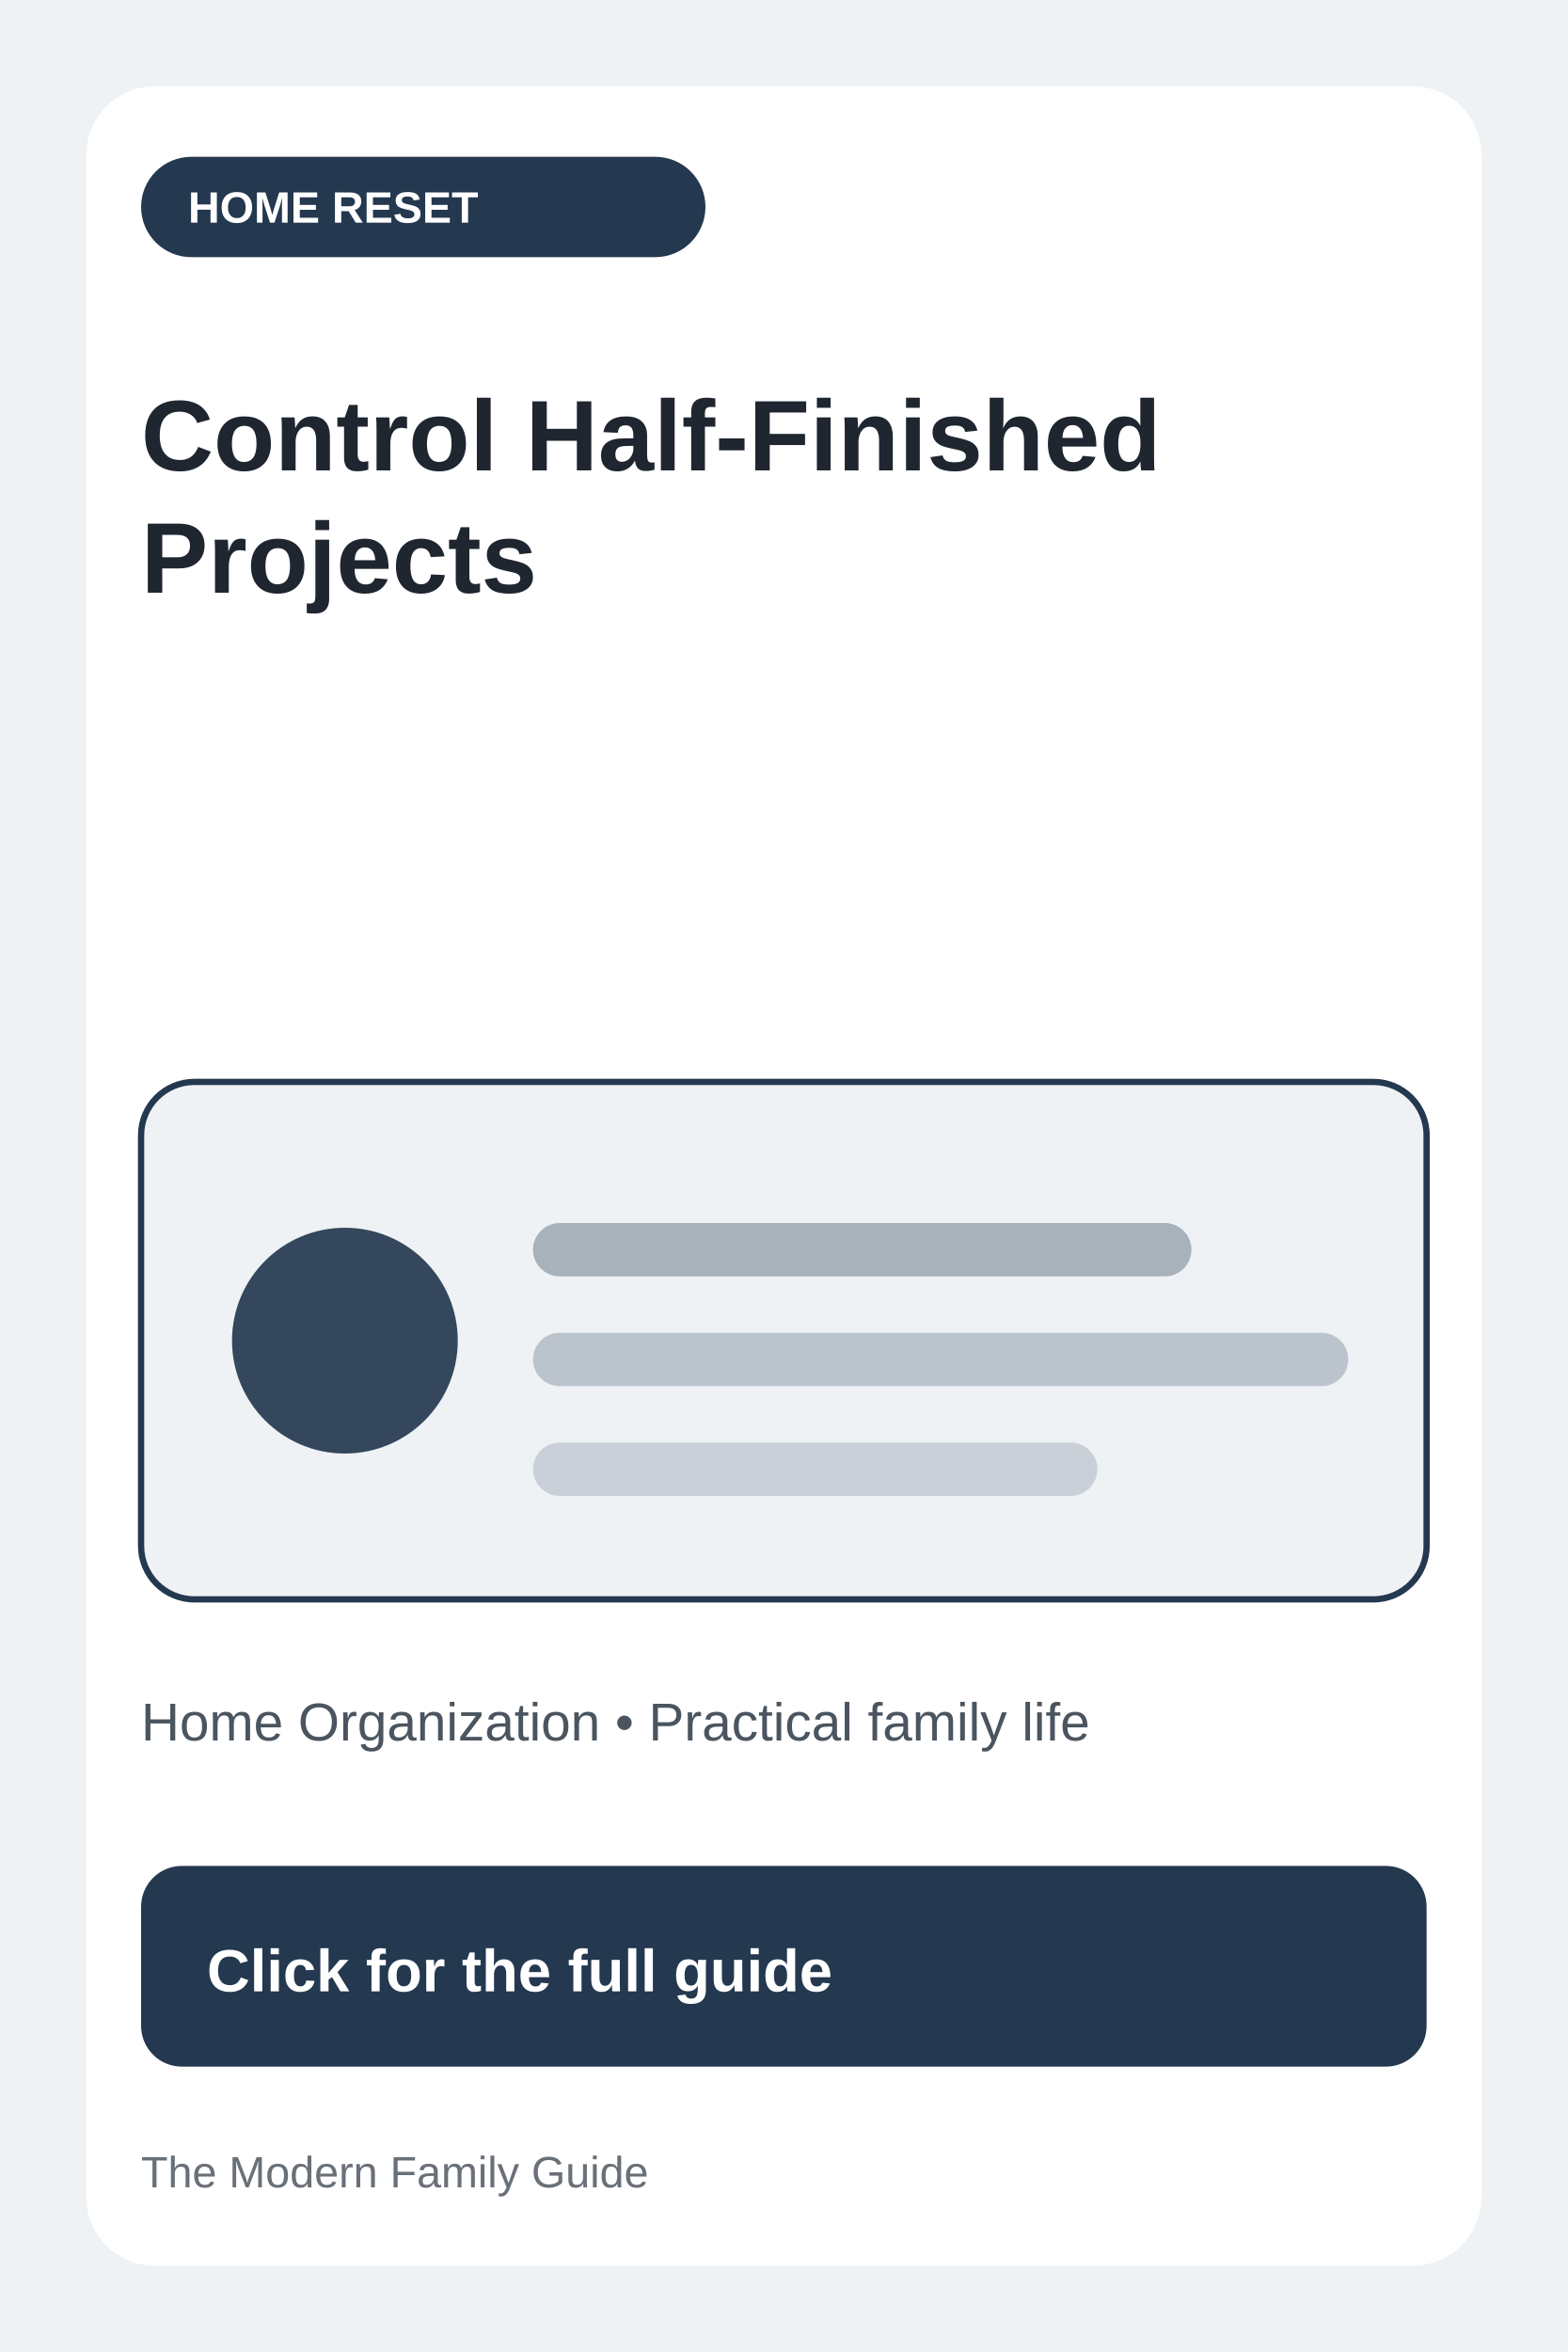
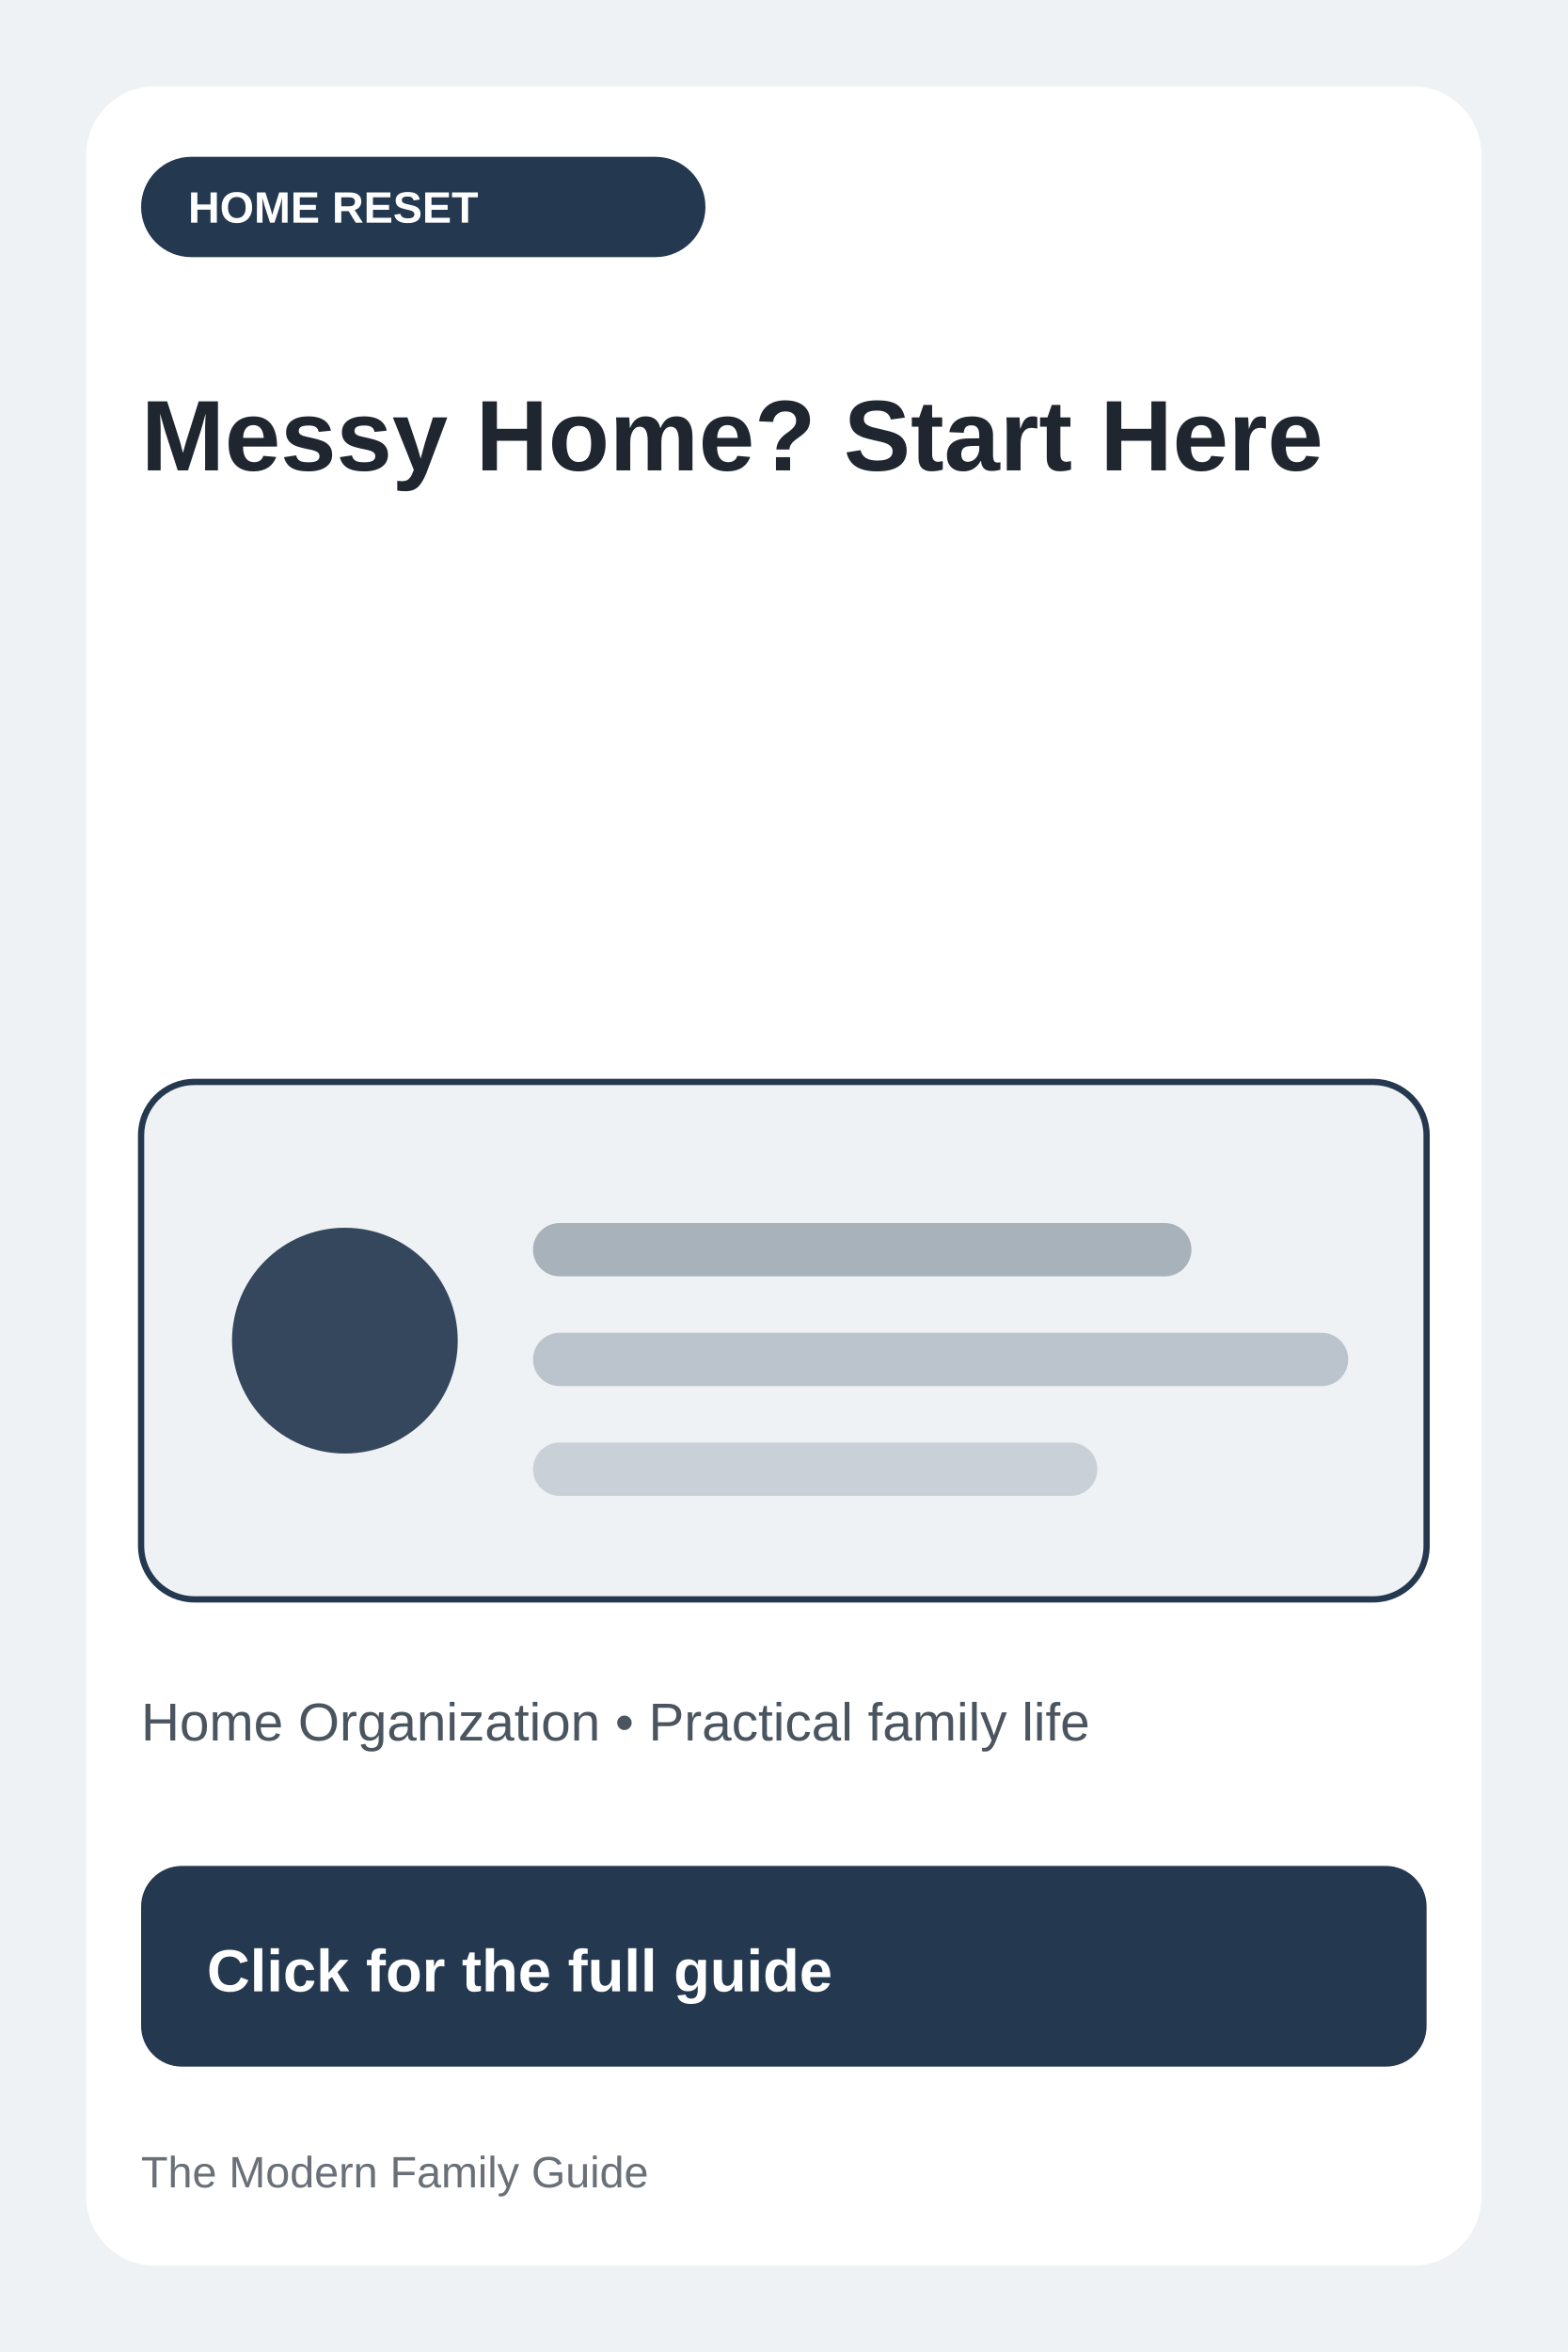
<svg xmlns="http://www.w3.org/2000/svg" width="1000" height="1500">
  <rect width="1000" height="1500" fill="#eef2f5" />
  <rect x="55" y="55" width="890" height="1390" rx="44" fill="#ffffff" />
  <rect x="90" y="100" width="360" height="64" rx="32" fill="#24384f" />
  <text x="120" y="142" font-size="28" font-family="Arial" font-weight="700" fill="white">HOME RESET</text>
-   <text x="90" y="300" font-size="64" font-family="Arial" font-weight="800" fill="#1f2630">Control Half-Finished</text>
-   <text x="90" y="378" font-size="64" font-family="Arial" font-weight="800" fill="#1f2630">Projects</text>
+   <text x="90" y="300" font-size="64" font-family="Arial" font-weight="800" fill="#1f2630">Messy Home? Start Here</text>
  <rect x="90" y="690" width="820" height="330" rx="34" fill="#eef2f5" stroke="#24384f" stroke-width="4" />
  <circle cx="220" cy="855" r="72" fill="#24384f" opacity="0.92" />
  <rect x="340" y="780" width="420" height="34" rx="17" fill="#24384f" opacity="0.35" />
  <rect x="340" y="850" width="520" height="34" rx="17" fill="#24384f" opacity="0.25" />
  <rect x="340" y="920" width="360" height="34" rx="17" fill="#24384f" opacity="0.18" />
  <text x="90" y="1110" font-size="34" font-family="Arial" fill="#4b5560">Home Organization • Practical family life</text>
  <rect x="90" y="1190" width="820" height="128" rx="26" fill="#24384f" />
  <text x="132" y="1270" font-size="38" font-family="Arial" font-weight="800" fill="white">Click for the full guide</text>
  <text x="90" y="1395" font-size="28" font-family="Arial" fill="#6a7078">The Modern Family Guide</text>
</svg>
